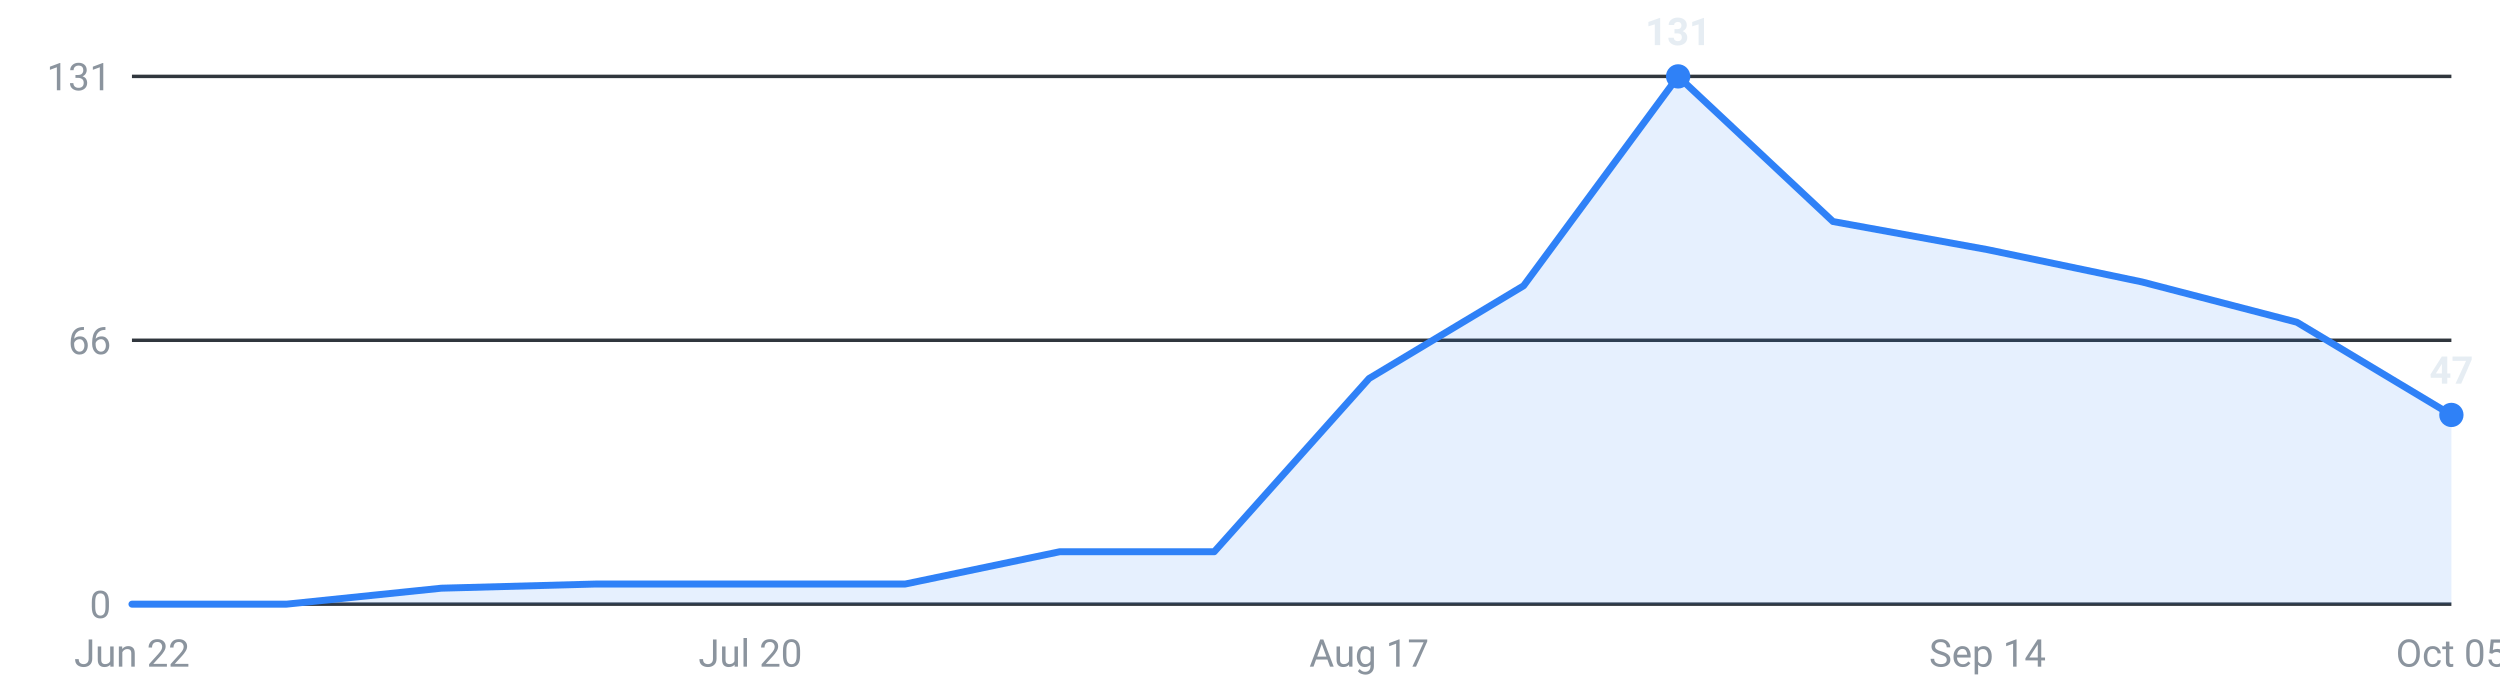
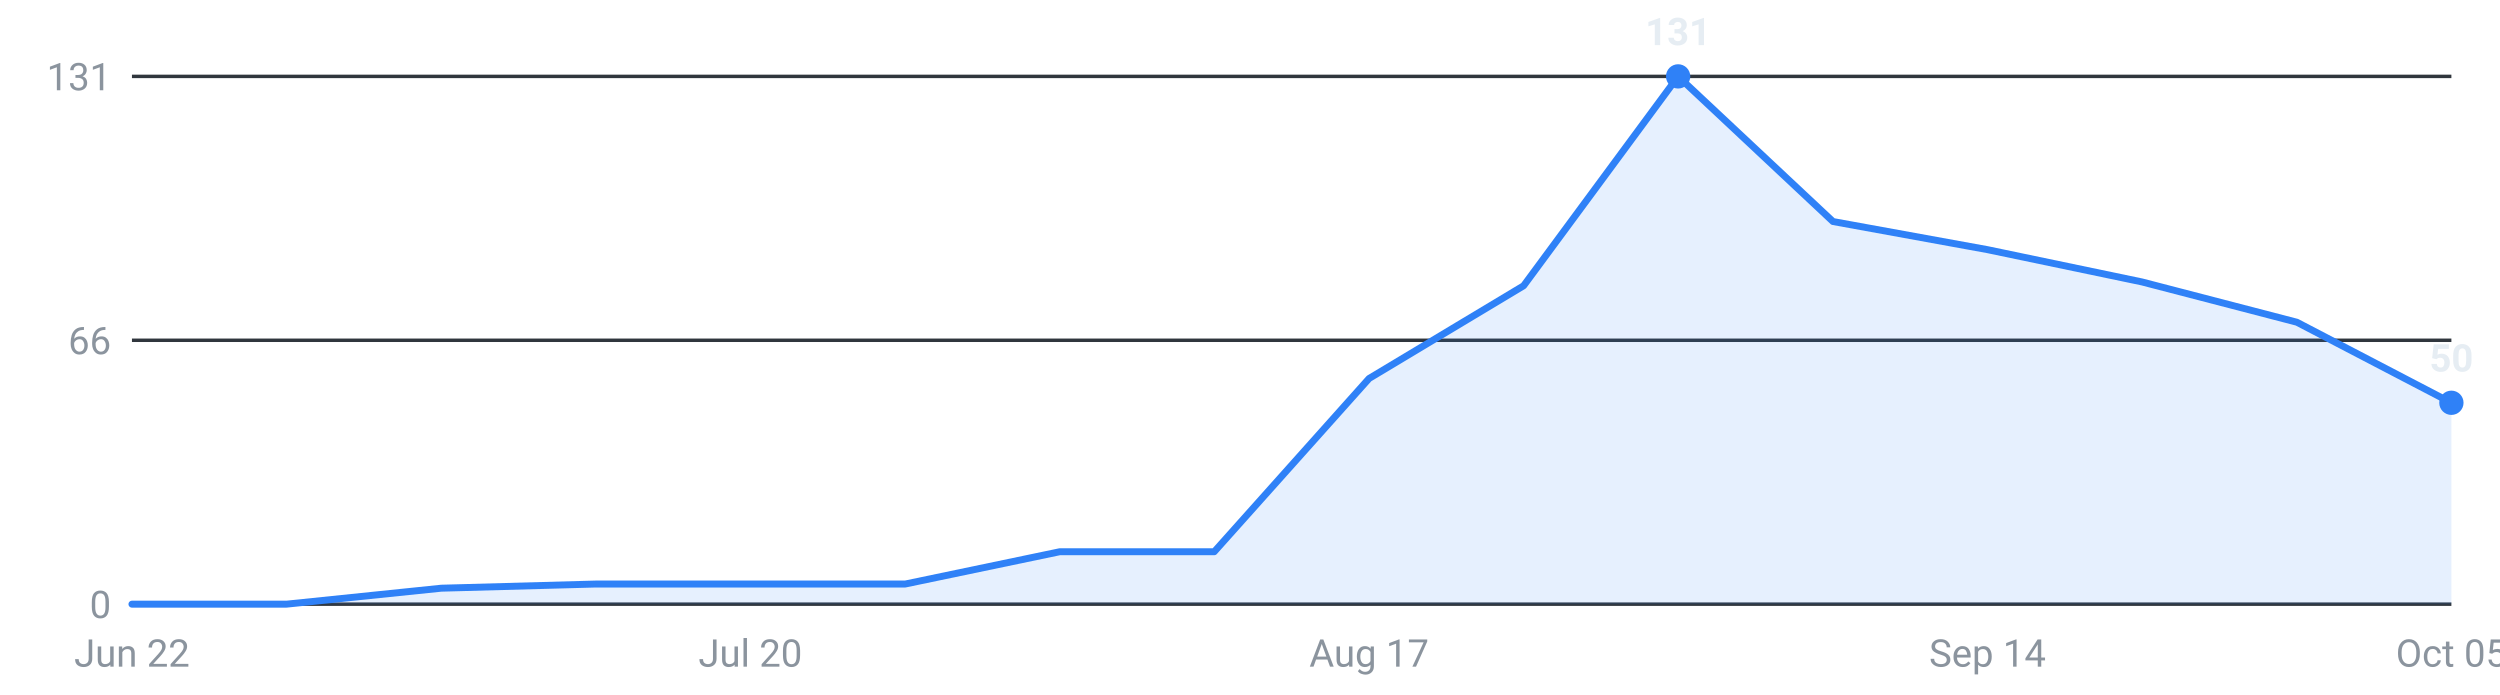
<svg xmlns="http://www.w3.org/2000/svg" viewBox="0 0 720 200" width="720" height="200" role="img" aria-label="Internships posted per week, last 16 weeks">
  <g font-family="-apple-system,Segoe UI,Roboto,sans-serif" font-size="11">
    <line x1="38" y1="174.0" x2="706" y2="174.0" stroke="#30363d" stroke-width="1" />
    <text x="32" y="178.0" text-anchor="end" fill="#8b949e">0</text>
    <line x1="38" y1="98.0" x2="706" y2="98.0" stroke="#30363d" stroke-width="1" />
    <text x="32" y="102.0" text-anchor="end" fill="#8b949e">66</text>
    <line x1="38" y1="22.0" x2="706" y2="22.0" stroke="#30363d" stroke-width="1" />
    <text x="32" y="26.0" text-anchor="end" fill="#8b949e">131</text>
-     <path d="M38.0,174 L38.0,174.0 L82.5,174.0 L127.1,169.4 L171.6,168.2 L216.1,168.2 L260.7,168.2 L305.2,158.9 L349.7,158.9 L394.3,109.0 L438.8,82.3 L483.3,22.0 L527.9,63.8 L572.4,71.9 L616.9,81.2 L661.5,92.8 L706.0,119.5 L706.0,174 Z" fill="#2f81f7" fill-opacity="0.12" />
-     <polyline points="38.0,174.0 82.5,174.0 127.1,169.4 171.6,168.2 216.1,168.2 260.7,168.2 305.2,158.9 349.7,158.9 394.3,109.0 438.8,82.3 483.3,22.0 527.9,63.8 572.4,71.9 616.9,81.2 661.5,92.8 706.0,119.5" fill="none" stroke="#2f81f7" stroke-width="2" stroke-linejoin="round" stroke-linecap="round" />
+     <path d="M38.0,174 L38.0,174.0 L82.5,174.0 L127.1,169.4 L171.6,168.2 L216.1,168.2 L260.7,168.2 L305.2,158.9 L349.7,158.9 L394.3,109.0 L438.8,82.3 L483.3,22.0 L527.9,63.8 L572.4,71.9 L616.9,81.2 L661.5,92.8 L706.0,116.0 L706.0,174 Z" fill="#2f81f7" fill-opacity="0.12" />
+     <polyline points="38.0,174.0 82.5,174.0 127.1,169.4 171.6,168.2 216.1,168.2 260.7,168.2 305.2,158.9 349.7,158.9 394.3,109.0 438.8,82.3 483.3,22.0 527.9,63.8 572.4,71.9 616.9,81.2 661.5,92.8 706.0,116.0" fill="none" stroke="#2f81f7" stroke-width="2" stroke-linejoin="round" stroke-linecap="round" />
    <circle cx="483.3" cy="22.0" r="3.5" fill="#2f81f7" />
    <text x="483.3" y="13.0" text-anchor="middle" fill="#e6edf3" font-weight="600">131</text>
-     <circle cx="706.0" cy="119.5" r="3.5" fill="#2f81f7" />
-     <text x="706.0" y="110.5" text-anchor="middle" fill="#e6edf3" font-weight="600">47</text>
+     <circle cx="706.0" cy="116.0" r="3.5" fill="#2f81f7" />
+     <text x="706.0" y="107.0" text-anchor="middle" fill="#e6edf3" font-weight="600">50</text>
    <text x="38.0" y="192" text-anchor="middle" fill="#8b949e">Jun 22</text>
    <text x="216.1" y="192" text-anchor="middle" fill="#8b949e">Jul 20</text>
    <text x="394.3" y="192" text-anchor="middle" fill="#8b949e">Aug 17</text>
    <text x="572.4" y="192" text-anchor="middle" fill="#8b949e">Sep 14</text>
    <text x="706.0" y="192" text-anchor="middle" fill="#8b949e">Oct 05</text>
  </g>
</svg>
